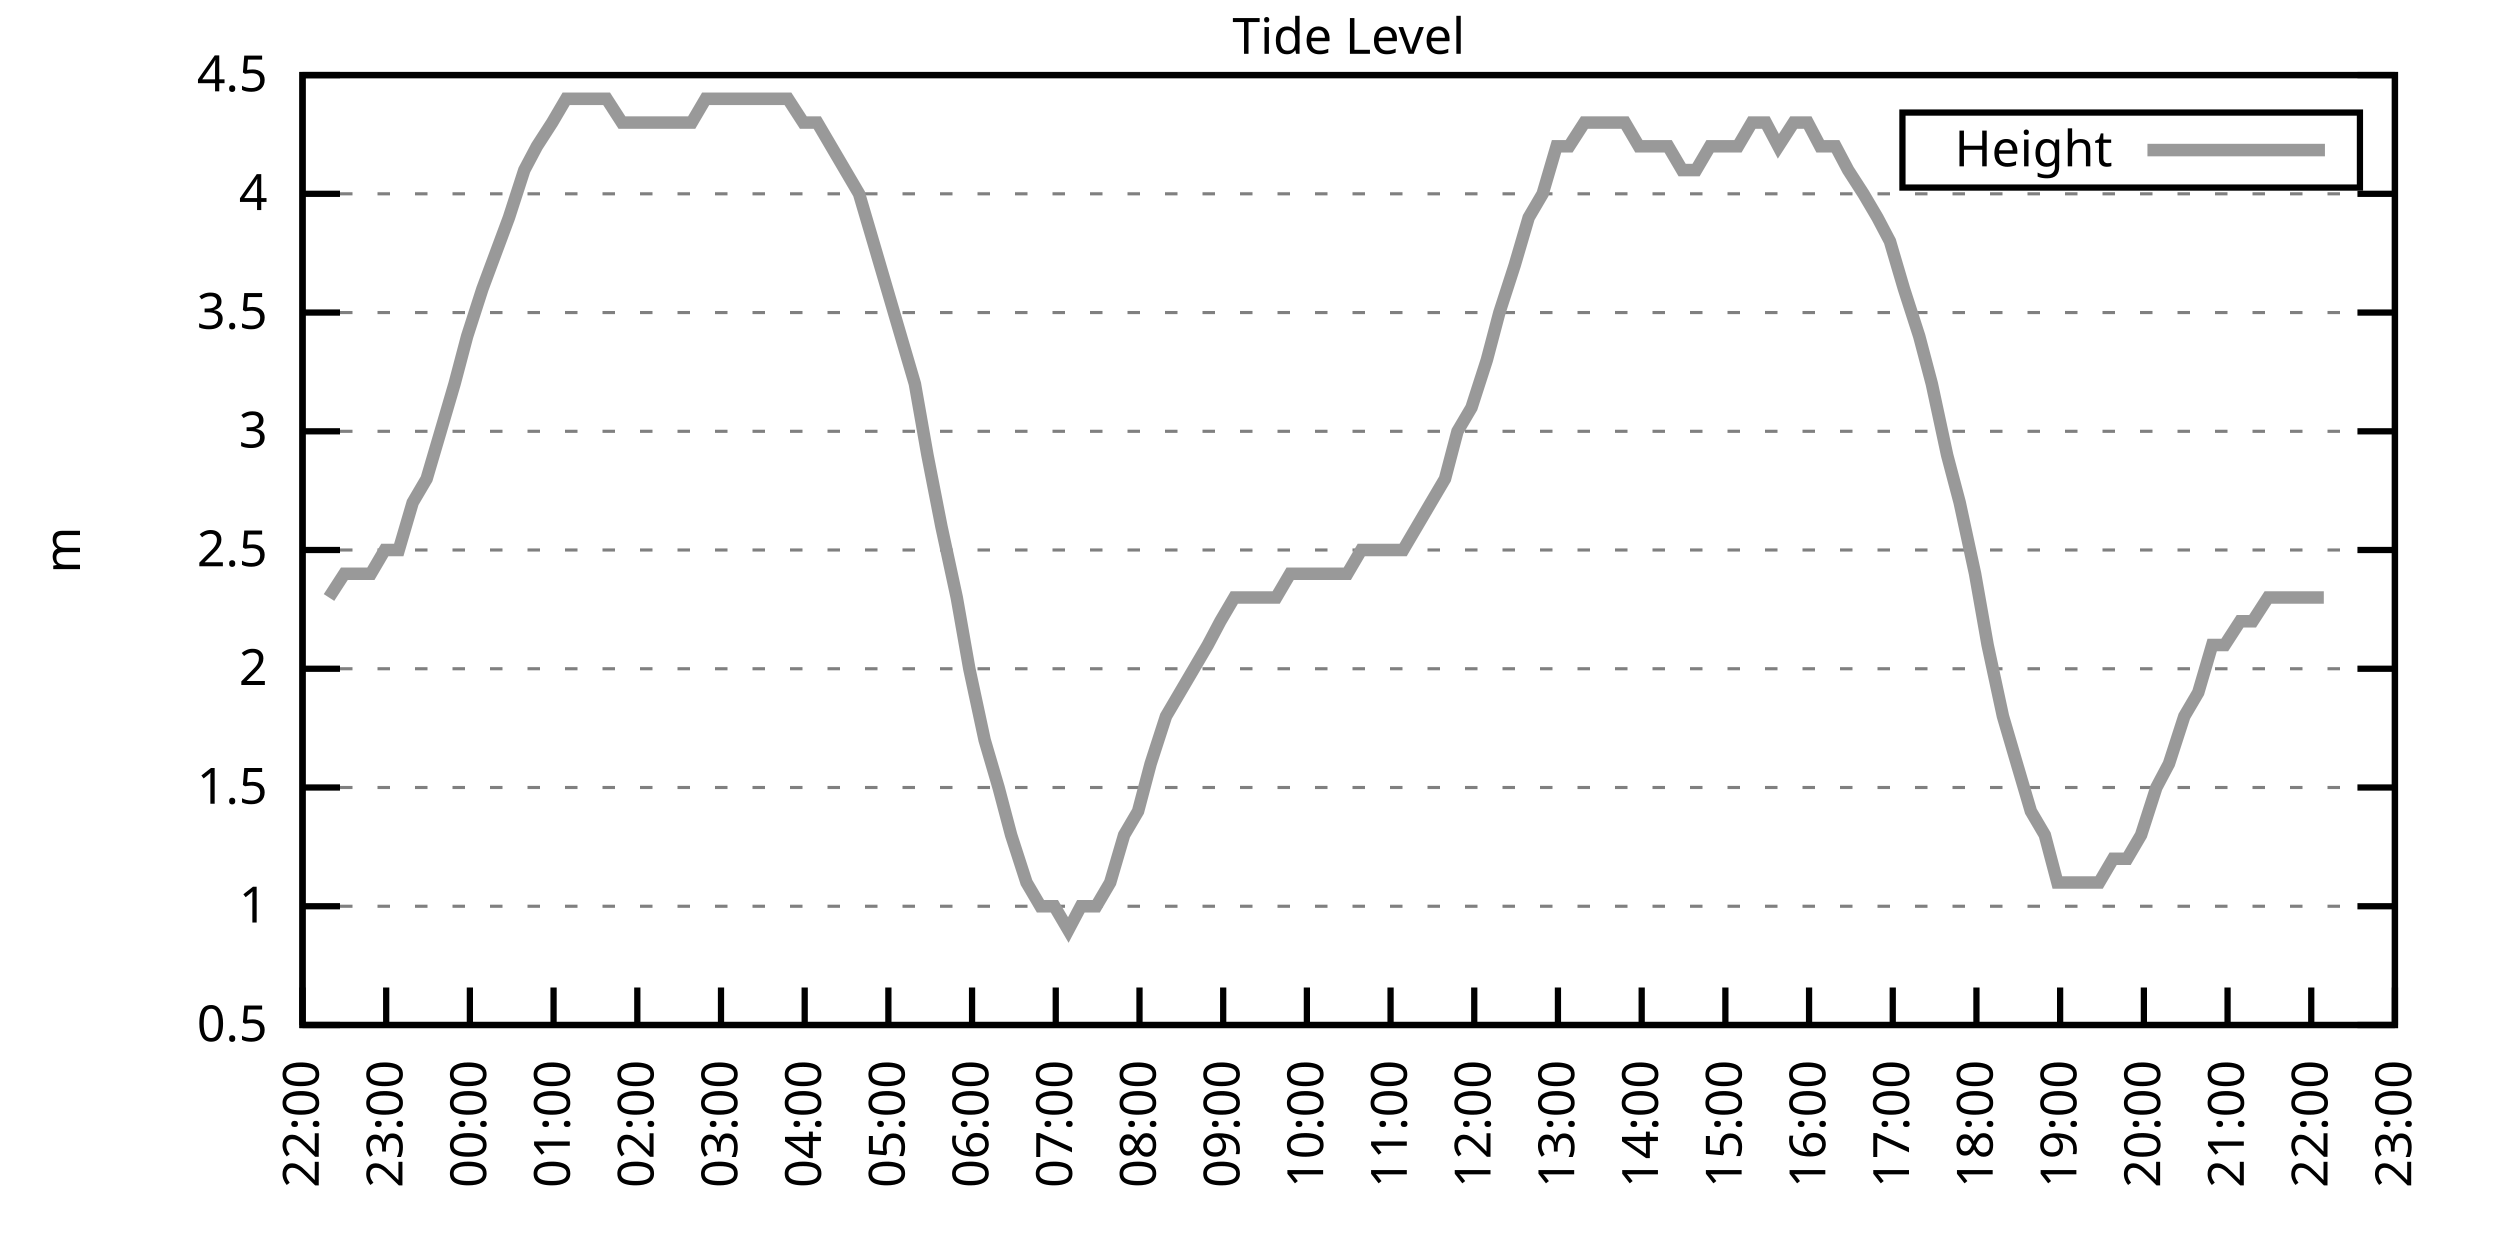
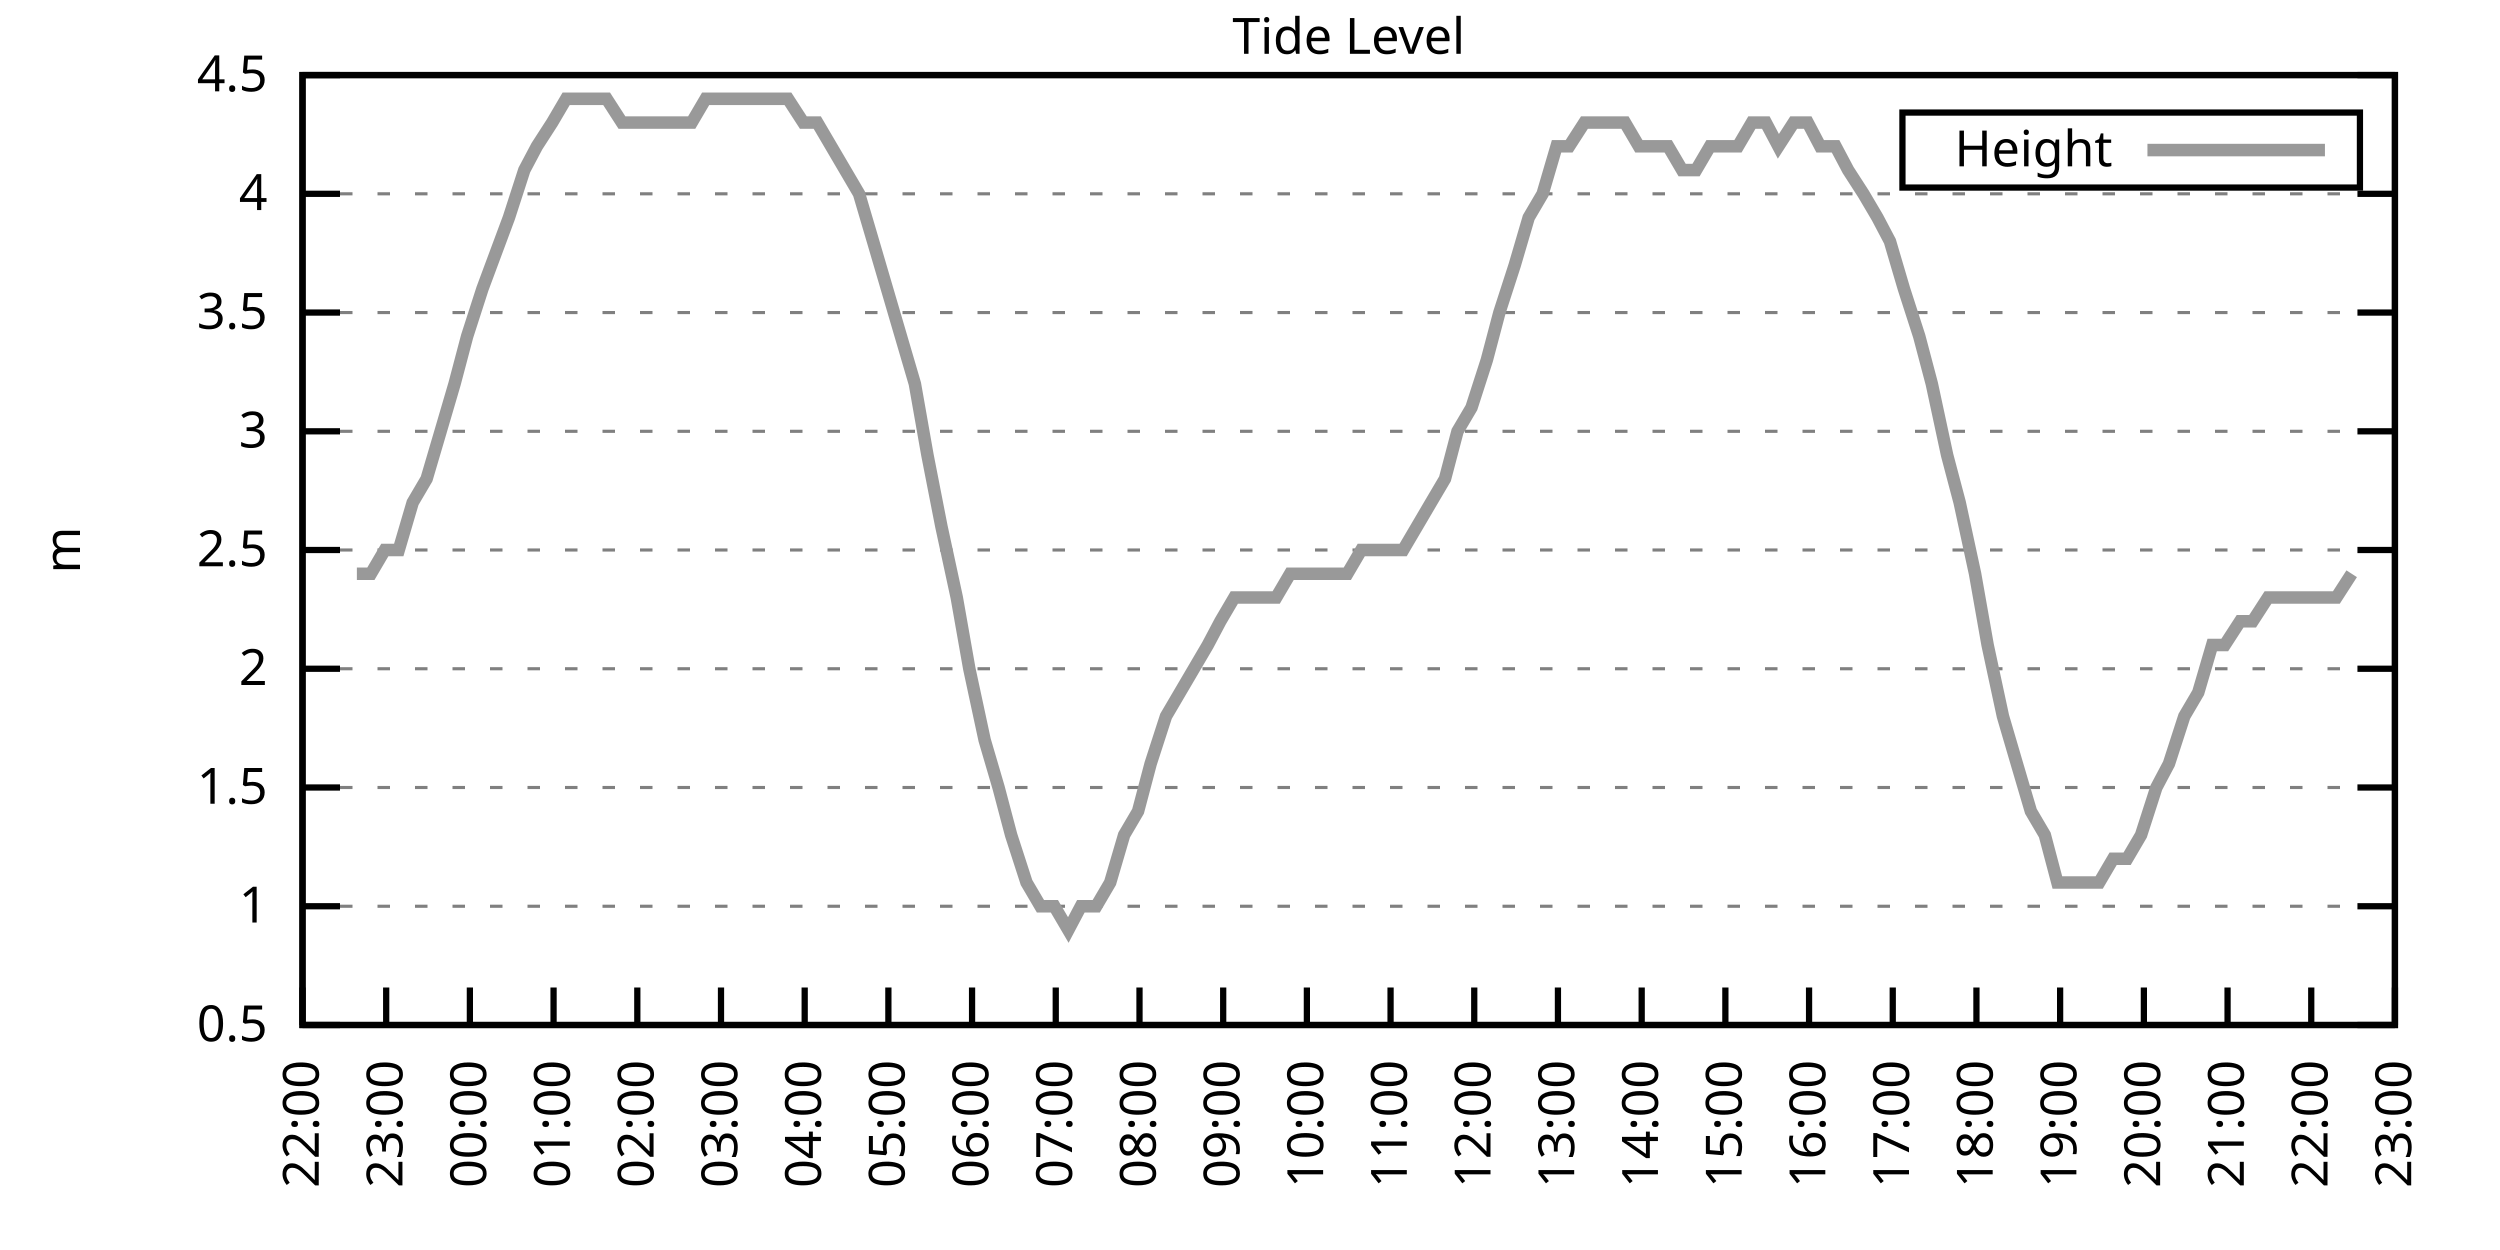
<svg xmlns="http://www.w3.org/2000/svg" xmlns:xlink="http://www.w3.org/1999/xlink" width="400" height="200" viewBox="0 0 400 200">
  <g id="gnuplot_canvas">
    <rect x="0" y="0" width="400" height="200" fill="none" />
    <defs>
      <circle id="gpDot" r="0.5" stroke-width="0.5" stroke="currentColor" />
      <path id="gpPt0" stroke-width="0.333" stroke="currentColor" d="M-1,0 h2 M0,-1 v2" />
      <path id="gpPt1" stroke-width="0.333" stroke="currentColor" d="M-1,-1 L1,1 M1,-1 L-1,1" />
      <path id="gpPt2" stroke-width="0.333" stroke="currentColor" d="M-1,0 L1,0 M0,-1 L0,1 M-1,-1 L1,1 M-1,1 L1,-1" />
      <rect id="gpPt3" stroke-width="0.333" stroke="currentColor" x="-1" y="-1" width="2" height="2" />
      <rect id="gpPt4" stroke-width="0.333" stroke="currentColor" fill="currentColor" x="-1" y="-1" width="2" height="2" />
      <circle id="gpPt5" stroke-width="0.333" stroke="currentColor" cx="0" cy="0" r="1" />
      <use xlink:href="#gpPt5" id="gpPt6" fill="currentColor" stroke="none" />
      <path id="gpPt7" stroke-width="0.333" stroke="currentColor" d="M0,-1.33 L-1.33,0.67 L1.33,0.67 z" />
      <use xlink:href="#gpPt7" id="gpPt8" fill="currentColor" stroke="none" />
      <use xlink:href="#gpPt7" id="gpPt9" stroke="currentColor" transform="rotate(180)" />
      <use xlink:href="#gpPt9" id="gpPt10" fill="currentColor" stroke="none" />
      <use xlink:href="#gpPt3" id="gpPt11" stroke="currentColor" transform="rotate(45)" />
      <use xlink:href="#gpPt11" id="gpPt12" fill="currentColor" stroke="none" />
      <path id="gpPt13" stroke-width="0.333" stroke="currentColor" d="M0,1.330 L1.265,0.411 L0.782,-1.067 L-0.782,-1.076 L-1.265,0.411 z" />
      <use xlink:href="#gpPt13" id="gpPt14" fill="currentColor" stroke="none" />
      <filter id="textbox" filterUnits="objectBoundingBox" x="0" y="0" height="1" width="1">
        <feFlood flood-color="white" flood-opacity="1" result="bgnd" />
        <feComposite in="SourceGraphic" in2="bgnd" operator="atop" />
      </filter>
      <filter id="greybox" filterUnits="objectBoundingBox" x="0" y="0" height="1" width="1">
        <feFlood flood-color="lightgrey" flood-opacity="1" result="grey" />
        <feComposite in="SourceGraphic" in2="grey" operator="atop" />
      </filter>
    </defs>
    <g fill="none" color="white" stroke="currentColor" stroke-width="1.00" stroke-linecap="butt" stroke-linejoin="miter">
</g>
    <g fill="none" color="black" stroke="currentColor" stroke-width="1.00" stroke-linecap="butt" stroke-linejoin="miter">
      <g stroke="none" shape-rendering="crispEdges">
        <polygon fill="rgb(255, 255, 255)" points="48.40,164.00 383.18,164.00 383.18,12.02 48.40,12.02 " />
      </g>
    </g>
    <g fill="none" color="black" stroke="currentColor" stroke-width="1.00" stroke-linecap="butt" stroke-linejoin="miter">
</g>
    <g fill="none" color="black" stroke="black" stroke-width="0.50" stroke-linecap="butt" stroke-linejoin="miter">
</g>
    <g fill="none" color="gray" stroke="currentColor" stroke-width="0.50" stroke-linecap="butt" stroke-linejoin="miter">
      <path stroke="gray" stroke-dasharray="2,4" class="gridline" d="M48.40,164.00 L383.19,164.00  " />
    </g>
    <g fill="none" color="gray" stroke="gray" stroke-width="1.00" stroke-linecap="butt" stroke-linejoin="miter">
</g>
    <g fill="none" color="black" stroke="currentColor" stroke-width="1.00" stroke-linecap="butt" stroke-linejoin="miter">
      <path stroke="black" d="M48.40,164.00 L54.40,164.00 M383.19,164.00 L377.19,164.00  " />
      <g transform="translate(42.80,166.60)" stroke="none" fill="black" font-family="Sans" font-size="8.00" text-anchor="end">
        <text>
          <tspan font-family="Sans"> 0.5</tspan>
        </text>
      </g>
    </g>
    <g fill="none" color="black" stroke="currentColor" stroke-width="1.00" stroke-linecap="butt" stroke-linejoin="miter">
</g>
    <g fill="none" color="black" stroke="black" stroke-width="0.50" stroke-linecap="butt" stroke-linejoin="miter">
</g>
    <g fill="none" color="gray" stroke="currentColor" stroke-width="0.50" stroke-linecap="butt" stroke-linejoin="miter">
      <path stroke="gray" stroke-dasharray="2,4" class="gridline" d="M48.40,145.00 L383.19,145.00  " />
    </g>
    <g fill="none" color="gray" stroke="gray" stroke-width="1.00" stroke-linecap="butt" stroke-linejoin="miter">
</g>
    <g fill="none" color="black" stroke="currentColor" stroke-width="1.00" stroke-linecap="butt" stroke-linejoin="miter">
      <path stroke="black" d="M48.40,145.00 L54.40,145.00 M383.19,145.00 L377.19,145.00  " />
      <g transform="translate(42.80,147.60)" stroke="none" fill="black" font-family="Sans" font-size="8.00" text-anchor="end">
        <text>
          <tspan font-family="Sans"> 1</tspan>
        </text>
      </g>
    </g>
    <g fill="none" color="black" stroke="currentColor" stroke-width="1.00" stroke-linecap="butt" stroke-linejoin="miter">
</g>
    <g fill="none" color="black" stroke="black" stroke-width="0.50" stroke-linecap="butt" stroke-linejoin="miter">
</g>
    <g fill="none" color="gray" stroke="currentColor" stroke-width="0.50" stroke-linecap="butt" stroke-linejoin="miter">
      <path stroke="gray" stroke-dasharray="2,4" class="gridline" d="M48.40,126.00 L383.19,126.00  " />
    </g>
    <g fill="none" color="gray" stroke="gray" stroke-width="1.00" stroke-linecap="butt" stroke-linejoin="miter">
</g>
    <g fill="none" color="black" stroke="currentColor" stroke-width="1.00" stroke-linecap="butt" stroke-linejoin="miter">
      <path stroke="black" d="M48.40,126.00 L54.40,126.00 M383.19,126.00 L377.19,126.00  " />
      <g transform="translate(42.80,128.60)" stroke="none" fill="black" font-family="Sans" font-size="8.00" text-anchor="end">
        <text>
          <tspan font-family="Sans"> 1.5</tspan>
        </text>
      </g>
    </g>
    <g fill="none" color="black" stroke="currentColor" stroke-width="1.00" stroke-linecap="butt" stroke-linejoin="miter">
</g>
    <g fill="none" color="black" stroke="black" stroke-width="0.50" stroke-linecap="butt" stroke-linejoin="miter">
</g>
    <g fill="none" color="gray" stroke="currentColor" stroke-width="0.50" stroke-linecap="butt" stroke-linejoin="miter">
      <path stroke="gray" stroke-dasharray="2,4" class="gridline" d="M48.40,107.00 L383.19,107.00  " />
    </g>
    <g fill="none" color="gray" stroke="gray" stroke-width="1.00" stroke-linecap="butt" stroke-linejoin="miter">
</g>
    <g fill="none" color="black" stroke="currentColor" stroke-width="1.00" stroke-linecap="butt" stroke-linejoin="miter">
      <path stroke="black" d="M48.40,107.00 L54.40,107.00 M383.19,107.00 L377.19,107.00  " />
      <g transform="translate(42.80,109.60)" stroke="none" fill="black" font-family="Sans" font-size="8.00" text-anchor="end">
        <text>
          <tspan font-family="Sans"> 2</tspan>
        </text>
      </g>
    </g>
    <g fill="none" color="black" stroke="currentColor" stroke-width="1.00" stroke-linecap="butt" stroke-linejoin="miter">
</g>
    <g fill="none" color="black" stroke="black" stroke-width="0.50" stroke-linecap="butt" stroke-linejoin="miter">
</g>
    <g fill="none" color="gray" stroke="currentColor" stroke-width="0.50" stroke-linecap="butt" stroke-linejoin="miter">
      <path stroke="gray" stroke-dasharray="2,4" class="gridline" d="M48.40,88.00 L383.19,88.00  " />
    </g>
    <g fill="none" color="gray" stroke="gray" stroke-width="1.00" stroke-linecap="butt" stroke-linejoin="miter">
</g>
    <g fill="none" color="black" stroke="currentColor" stroke-width="1.00" stroke-linecap="butt" stroke-linejoin="miter">
      <path stroke="black" d="M48.40,88.00 L54.40,88.00 M383.19,88.00 L377.19,88.00  " />
      <g transform="translate(42.80,90.60)" stroke="none" fill="black" font-family="Sans" font-size="8.00" text-anchor="end">
        <text>
          <tspan font-family="Sans"> 2.5</tspan>
        </text>
      </g>
    </g>
    <g fill="none" color="black" stroke="currentColor" stroke-width="1.00" stroke-linecap="butt" stroke-linejoin="miter">
</g>
    <g fill="none" color="black" stroke="black" stroke-width="0.50" stroke-linecap="butt" stroke-linejoin="miter">
</g>
    <g fill="none" color="gray" stroke="currentColor" stroke-width="0.50" stroke-linecap="butt" stroke-linejoin="miter">
      <path stroke="gray" stroke-dasharray="2,4" class="gridline" d="M48.40,69.01 L383.19,69.01  " />
    </g>
    <g fill="none" color="gray" stroke="gray" stroke-width="1.00" stroke-linecap="butt" stroke-linejoin="miter">
</g>
    <g fill="none" color="black" stroke="currentColor" stroke-width="1.00" stroke-linecap="butt" stroke-linejoin="miter">
      <path stroke="black" d="M48.40,69.01 L54.40,69.01 M383.19,69.01 L377.19,69.01  " />
      <g transform="translate(42.80,71.61)" stroke="none" fill="black" font-family="Sans" font-size="8.00" text-anchor="end">
        <text>
          <tspan font-family="Sans"> 3</tspan>
        </text>
      </g>
    </g>
    <g fill="none" color="black" stroke="currentColor" stroke-width="1.00" stroke-linecap="butt" stroke-linejoin="miter">
</g>
    <g fill="none" color="black" stroke="black" stroke-width="0.50" stroke-linecap="butt" stroke-linejoin="miter">
</g>
    <g fill="none" color="gray" stroke="currentColor" stroke-width="0.50" stroke-linecap="butt" stroke-linejoin="miter">
      <path stroke="gray" stroke-dasharray="2,4" class="gridline" d="M48.40,50.01 L383.19,50.01  " />
    </g>
    <g fill="none" color="gray" stroke="gray" stroke-width="1.00" stroke-linecap="butt" stroke-linejoin="miter">
</g>
    <g fill="none" color="black" stroke="currentColor" stroke-width="1.00" stroke-linecap="butt" stroke-linejoin="miter">
      <path stroke="black" d="M48.40,50.01 L54.40,50.01 M383.19,50.01 L377.19,50.01  " />
      <g transform="translate(42.80,52.61)" stroke="none" fill="black" font-family="Sans" font-size="8.00" text-anchor="end">
        <text>
          <tspan font-family="Sans"> 3.5</tspan>
        </text>
      </g>
    </g>
    <g fill="none" color="black" stroke="currentColor" stroke-width="1.00" stroke-linecap="butt" stroke-linejoin="miter">
</g>
    <g fill="none" color="black" stroke="black" stroke-width="0.50" stroke-linecap="butt" stroke-linejoin="miter">
</g>
    <g fill="none" color="gray" stroke="currentColor" stroke-width="0.50" stroke-linecap="butt" stroke-linejoin="miter">
      <path stroke="gray" stroke-dasharray="2,4" class="gridline" d="M48.40,31.01 L383.19,31.01  " />
    </g>
    <g fill="none" color="gray" stroke="gray" stroke-width="1.00" stroke-linecap="butt" stroke-linejoin="miter">
</g>
    <g fill="none" color="black" stroke="currentColor" stroke-width="1.00" stroke-linecap="butt" stroke-linejoin="miter">
      <path stroke="black" d="M48.40,31.01 L54.40,31.01 M383.19,31.01 L377.19,31.01  " />
      <g transform="translate(42.80,33.61)" stroke="none" fill="black" font-family="Sans" font-size="8.00" text-anchor="end">
        <text>
          <tspan font-family="Sans"> 4</tspan>
        </text>
      </g>
    </g>
    <g fill="none" color="black" stroke="currentColor" stroke-width="1.00" stroke-linecap="butt" stroke-linejoin="miter">
</g>
    <g fill="none" color="black" stroke="black" stroke-width="0.50" stroke-linecap="butt" stroke-linejoin="miter">
</g>
    <g fill="none" color="gray" stroke="currentColor" stroke-width="0.50" stroke-linecap="butt" stroke-linejoin="miter">
      <path stroke="gray" stroke-dasharray="2,4" class="gridline" d="M48.40,12.01 L383.19,12.01  " />
    </g>
    <g fill="none" color="gray" stroke="gray" stroke-width="1.00" stroke-linecap="butt" stroke-linejoin="miter">
</g>
    <g fill="none" color="black" stroke="currentColor" stroke-width="1.00" stroke-linecap="butt" stroke-linejoin="miter">
      <path stroke="black" d="M48.40,12.01 L54.40,12.01 M383.19,12.01 L377.19,12.01  " />
      <g transform="translate(42.80,14.61)" stroke="none" fill="black" font-family="Sans" font-size="8.00" text-anchor="end">
        <text>
          <tspan font-family="Sans"> 4.5</tspan>
        </text>
      </g>
    </g>
    <g fill="none" color="black" stroke="currentColor" stroke-width="1.00" stroke-linecap="butt" stroke-linejoin="miter">
      <path stroke="black" d="M48.40,164.00 L48.40,158.00  " />
      <g transform="translate(51.00,169.60) rotate(270.00)" stroke="none" fill="black" font-family="Sans" font-size="8.00" text-anchor="end">
        <text>
          <tspan font-family="Sans">22:00</tspan>
        </text>
      </g>
    </g>
    <g fill="none" color="black" stroke="currentColor" stroke-width="1.00" stroke-linecap="butt" stroke-linejoin="miter">
      <path stroke="black" d="M61.79,164.00 L61.79,158.00  " />
      <g transform="translate(64.39,169.60) rotate(270.00)" stroke="none" fill="black" font-family="Sans" font-size="8.00" text-anchor="end">
        <text>
          <tspan font-family="Sans">23:00</tspan>
        </text>
      </g>
    </g>
    <g fill="none" color="black" stroke="currentColor" stroke-width="1.00" stroke-linecap="butt" stroke-linejoin="miter">
      <path stroke="black" d="M75.18,164.00 L75.18,158.00  " />
      <g transform="translate(77.78,169.60) rotate(270.00)" stroke="none" fill="black" font-family="Sans" font-size="8.00" text-anchor="end">
        <text>
          <tspan font-family="Sans">00:00</tspan>
        </text>
      </g>
    </g>
    <g fill="none" color="black" stroke="currentColor" stroke-width="1.00" stroke-linecap="butt" stroke-linejoin="miter">
      <path stroke="black" d="M88.57,164.00 L88.57,158.00  " />
      <g transform="translate(91.17,169.60) rotate(270.00)" stroke="none" fill="black" font-family="Sans" font-size="8.00" text-anchor="end">
        <text>
          <tspan font-family="Sans">01:00</tspan>
        </text>
      </g>
    </g>
    <g fill="none" color="black" stroke="currentColor" stroke-width="1.00" stroke-linecap="butt" stroke-linejoin="miter">
      <path stroke="black" d="M101.97,164.00 L101.97,158.00  " />
      <g transform="translate(104.57,169.60) rotate(270.00)" stroke="none" fill="black" font-family="Sans" font-size="8.00" text-anchor="end">
        <text>
          <tspan font-family="Sans">02:00</tspan>
        </text>
      </g>
    </g>
    <g fill="none" color="black" stroke="currentColor" stroke-width="1.00" stroke-linecap="butt" stroke-linejoin="miter">
      <path stroke="black" d="M115.36,164.00 L115.36,158.00  " />
      <g transform="translate(117.96,169.60) rotate(270.00)" stroke="none" fill="black" font-family="Sans" font-size="8.00" text-anchor="end">
        <text>
          <tspan font-family="Sans">03:00</tspan>
        </text>
      </g>
    </g>
    <g fill="none" color="black" stroke="currentColor" stroke-width="1.00" stroke-linecap="butt" stroke-linejoin="miter">
      <path stroke="black" d="M128.75,164.00 L128.75,158.00  " />
      <g transform="translate(131.35,169.60) rotate(270.00)" stroke="none" fill="black" font-family="Sans" font-size="8.00" text-anchor="end">
        <text>
          <tspan font-family="Sans">04:00</tspan>
        </text>
      </g>
    </g>
    <g fill="none" color="black" stroke="currentColor" stroke-width="1.00" stroke-linecap="butt" stroke-linejoin="miter">
      <path stroke="black" d="M142.14,164.00 L142.14,158.00  " />
      <g transform="translate(144.74,169.60) rotate(270.00)" stroke="none" fill="black" font-family="Sans" font-size="8.00" text-anchor="end">
        <text>
          <tspan font-family="Sans">05:00</tspan>
        </text>
      </g>
    </g>
    <g fill="none" color="black" stroke="currentColor" stroke-width="1.00" stroke-linecap="butt" stroke-linejoin="miter">
      <path stroke="black" d="M155.53,164.00 L155.53,158.00  " />
      <g transform="translate(158.13,169.60) rotate(270.00)" stroke="none" fill="black" font-family="Sans" font-size="8.00" text-anchor="end">
        <text>
          <tspan font-family="Sans">06:00</tspan>
        </text>
      </g>
    </g>
    <g fill="none" color="black" stroke="currentColor" stroke-width="1.00" stroke-linecap="butt" stroke-linejoin="miter">
      <path stroke="black" d="M168.92,164.00 L168.92,158.00  " />
      <g transform="translate(171.52,169.60) rotate(270.00)" stroke="none" fill="black" font-family="Sans" font-size="8.00" text-anchor="end">
        <text>
          <tspan font-family="Sans">07:00</tspan>
        </text>
      </g>
    </g>
    <g fill="none" color="black" stroke="currentColor" stroke-width="1.00" stroke-linecap="butt" stroke-linejoin="miter">
      <path stroke="black" d="M182.32,164.00 L182.32,158.00  " />
      <g transform="translate(184.92,169.60) rotate(270.00)" stroke="none" fill="black" font-family="Sans" font-size="8.00" text-anchor="end">
        <text>
          <tspan font-family="Sans">08:00</tspan>
        </text>
      </g>
    </g>
    <g fill="none" color="black" stroke="currentColor" stroke-width="1.00" stroke-linecap="butt" stroke-linejoin="miter">
      <path stroke="black" d="M195.71,164.00 L195.71,158.00  " />
      <g transform="translate(198.31,169.60) rotate(270.00)" stroke="none" fill="black" font-family="Sans" font-size="8.00" text-anchor="end">
        <text>
          <tspan font-family="Sans">09:00</tspan>
        </text>
      </g>
    </g>
    <g fill="none" color="black" stroke="currentColor" stroke-width="1.00" stroke-linecap="butt" stroke-linejoin="miter">
      <path stroke="black" d="M209.10,164.00 L209.10,158.00  " />
      <g transform="translate(211.70,169.60) rotate(270.00)" stroke="none" fill="black" font-family="Sans" font-size="8.00" text-anchor="end">
        <text>
          <tspan font-family="Sans">10:00</tspan>
        </text>
      </g>
    </g>
    <g fill="none" color="black" stroke="currentColor" stroke-width="1.00" stroke-linecap="butt" stroke-linejoin="miter">
      <path stroke="black" d="M222.49,164.00 L222.49,158.00  " />
      <g transform="translate(225.09,169.60) rotate(270.00)" stroke="none" fill="black" font-family="Sans" font-size="8.00" text-anchor="end">
        <text>
          <tspan font-family="Sans">11:00</tspan>
        </text>
      </g>
    </g>
    <g fill="none" color="black" stroke="currentColor" stroke-width="1.00" stroke-linecap="butt" stroke-linejoin="miter">
      <path stroke="black" d="M235.88,164.00 L235.88,158.00  " />
      <g transform="translate(238.48,169.60) rotate(270.00)" stroke="none" fill="black" font-family="Sans" font-size="8.00" text-anchor="end">
        <text>
          <tspan font-family="Sans">12:00</tspan>
        </text>
      </g>
    </g>
    <g fill="none" color="black" stroke="currentColor" stroke-width="1.00" stroke-linecap="butt" stroke-linejoin="miter">
      <path stroke="black" d="M249.27,164.00 L249.27,158.00  " />
      <g transform="translate(251.87,169.60) rotate(270.00)" stroke="none" fill="black" font-family="Sans" font-size="8.00" text-anchor="end">
        <text>
          <tspan font-family="Sans">13:00</tspan>
        </text>
      </g>
    </g>
    <g fill="none" color="black" stroke="currentColor" stroke-width="1.00" stroke-linecap="butt" stroke-linejoin="miter">
      <path stroke="black" d="M262.67,164.00 L262.67,158.00  " />
      <g transform="translate(265.27,169.60) rotate(270.00)" stroke="none" fill="black" font-family="Sans" font-size="8.00" text-anchor="end">
        <text>
          <tspan font-family="Sans">14:00</tspan>
        </text>
      </g>
    </g>
    <g fill="none" color="black" stroke="currentColor" stroke-width="1.00" stroke-linecap="butt" stroke-linejoin="miter">
      <path stroke="black" d="M276.06,164.00 L276.06,158.00  " />
      <g transform="translate(278.66,169.60) rotate(270.00)" stroke="none" fill="black" font-family="Sans" font-size="8.00" text-anchor="end">
        <text>
          <tspan font-family="Sans">15:00</tspan>
        </text>
      </g>
    </g>
    <g fill="none" color="black" stroke="currentColor" stroke-width="1.00" stroke-linecap="butt" stroke-linejoin="miter">
      <path stroke="black" d="M289.45,164.00 L289.45,158.00  " />
      <g transform="translate(292.05,169.60) rotate(270.00)" stroke="none" fill="black" font-family="Sans" font-size="8.00" text-anchor="end">
        <text>
          <tspan font-family="Sans">16:00</tspan>
        </text>
      </g>
    </g>
    <g fill="none" color="black" stroke="currentColor" stroke-width="1.00" stroke-linecap="butt" stroke-linejoin="miter">
      <path stroke="black" d="M302.84,164.00 L302.84,158.00  " />
      <g transform="translate(305.44,169.60) rotate(270.00)" stroke="none" fill="black" font-family="Sans" font-size="8.00" text-anchor="end">
        <text>
          <tspan font-family="Sans">17:00</tspan>
        </text>
      </g>
    </g>
    <g fill="none" color="black" stroke="currentColor" stroke-width="1.00" stroke-linecap="butt" stroke-linejoin="miter">
      <path stroke="black" d="M316.23,164.00 L316.23,158.00  " />
      <g transform="translate(318.83,169.60) rotate(270.00)" stroke="none" fill="black" font-family="Sans" font-size="8.00" text-anchor="end">
        <text>
          <tspan font-family="Sans">18:00</tspan>
        </text>
      </g>
    </g>
    <g fill="none" color="black" stroke="currentColor" stroke-width="1.00" stroke-linecap="butt" stroke-linejoin="miter">
      <path stroke="black" d="M329.62,164.00 L329.62,158.00  " />
      <g transform="translate(332.22,169.60) rotate(270.00)" stroke="none" fill="black" font-family="Sans" font-size="8.00" text-anchor="end">
        <text>
          <tspan font-family="Sans">19:00</tspan>
        </text>
      </g>
    </g>
    <g fill="none" color="black" stroke="currentColor" stroke-width="1.00" stroke-linecap="butt" stroke-linejoin="miter">
      <path stroke="black" d="M343.02,164.00 L343.02,158.00  " />
      <g transform="translate(345.62,169.60) rotate(270.00)" stroke="none" fill="black" font-family="Sans" font-size="8.00" text-anchor="end">
        <text>
          <tspan font-family="Sans">20:00</tspan>
        </text>
      </g>
    </g>
    <g fill="none" color="black" stroke="currentColor" stroke-width="1.00" stroke-linecap="butt" stroke-linejoin="miter">
      <path stroke="black" d="M356.41,164.00 L356.41,158.00  " />
      <g transform="translate(359.01,169.60) rotate(270.00)" stroke="none" fill="black" font-family="Sans" font-size="8.00" text-anchor="end">
        <text>
          <tspan font-family="Sans">21:00</tspan>
        </text>
      </g>
    </g>
    <g fill="none" color="black" stroke="currentColor" stroke-width="1.00" stroke-linecap="butt" stroke-linejoin="miter">
      <path stroke="black" d="M369.80,164.00 L369.80,158.00  " />
      <g transform="translate(372.40,169.60) rotate(270.00)" stroke="none" fill="black" font-family="Sans" font-size="8.00" text-anchor="end">
        <text>
          <tspan font-family="Sans">22:00</tspan>
        </text>
      </g>
    </g>
    <g fill="none" color="black" stroke="currentColor" stroke-width="1.00" stroke-linecap="butt" stroke-linejoin="miter">
      <path stroke="black" d="M383.19,164.00 L383.19,158.00  " />
      <g transform="translate(385.79,169.60) rotate(270.00)" stroke="none" fill="black" font-family="Sans" font-size="8.00" text-anchor="end">
        <text>
          <tspan font-family="Sans">23:00</tspan>
        </text>
      </g>
    </g>
    <g fill="none" color="black" stroke="currentColor" stroke-width="1.00" stroke-linecap="butt" stroke-linejoin="miter">
</g>
    <g fill="none" color="black" stroke="currentColor" stroke-width="1.00" stroke-linecap="butt" stroke-linejoin="miter">
      <path stroke="black" d="M48.40,12.01 L48.40,164.00 L383.19,164.00 L383.19,12.01 L48.40,12.01 Z  " />
    </g>
    <g fill="none" color="black" stroke="currentColor" stroke-width="1.00" stroke-linecap="butt" stroke-linejoin="miter">
</g>
    <g fill="none" color="black" stroke="currentColor" stroke-width="1.00" stroke-linecap="butt" stroke-linejoin="miter">
      <path stroke="black" d="M304.39,30.01 L304.39,18.01 L377.59,18.01 L377.59,30.01 L304.39,30.01 Z  " />
    </g>
    <g id="Tide_level_plot_1">
      <g fill="none" color="white" stroke="black" stroke-width="2.00" stroke-linecap="butt" stroke-linejoin="miter">
</g>
      <g fill="none" color="black" stroke="currentColor" stroke-width="2.00" stroke-linecap="butt" stroke-linejoin="miter">
        <g transform="translate(337.99,26.61)" stroke="none" fill="black" font-family="Sans" font-size="8.00" text-anchor="end">
          <text>
            <tspan font-family="Sans">Height</tspan>
          </text>
        </g>
      </g>
      <g fill="none" color="black" stroke="currentColor" stroke-width="2.00" stroke-linecap="butt" stroke-linejoin="miter">
-         <path stroke="rgb(153, 153, 153)" d="M343.59,24.01 L371.99,24.01 M52.64,95.60 L55.10,91.80 L57.10,91.80 L59.34,91.80 L61.57,88.00 L63.80,88.00   L66.03,80.41 L68.26,76.61 L70.50,69.01 L72.73,61.41 L74.74,53.81 L77.19,46.21 L81.43,34.81 L83.89,27.21   L85.90,23.41 L88.35,19.61 L90.58,15.81 L92.82,15.81 L94.82,15.81 L97.06,15.81 L99.51,19.61 L101.74,19.61   L103.75,19.61 L106.21,19.61 L108.22,19.61 L110.67,19.61 L112.90,15.81 L115.13,15.81 L117.37,15.81 L119.60,15.81   L121.83,15.81 L126.07,15.81 L128.53,19.61 L130.76,19.61 L132.99,23.41 L135.22,27.21 L137.45,31.01 L139.69,38.61   L144.15,53.81 L146.38,61.41 L148.39,72.81 L150.62,84.21 L153.08,95.60 L155.09,107.00 L157.54,118.40 L159.77,126.00   L161.78,133.60 L164.24,141.20 L166.47,145.00 L168.70,145.00 L170.93,148.80 L172.94,145.00 L175.40,145.00 L177.63,141.20   L179.86,133.60 L182.09,129.80 L184.10,122.20 L186.56,114.60 L188.79,110.80 L191.02,107.00 L193.25,103.20 L195.26,99.40   L197.49,95.60 L199.95,95.60 L202.18,95.60 L204.19,95.60 L206.42,91.80 L208.88,91.80 L211.11,91.80 L213.12,91.80   L215.57,91.80 L217.80,88.00 L219.81,88.00 L224.50,88.00 L226.73,84.21 L228.96,80.41 L231.20,76.61 L233.20,69.01   L235.44,65.21 L237.89,57.61 L239.90,50.01 L242.36,42.41 L244.59,34.81 L246.82,31.01 L249.05,23.41 L251.06,23.41   L253.51,19.61 L255.75,19.61 L257.98,19.61 L259.99,19.61 L262.22,23.41 L264.67,23.41 L266.91,23.41 L269.14,27.21   L271.37,27.21 L273.60,23.41 L275.83,23.41 L278.07,23.41 L280.30,19.61 L282.53,19.61 L284.54,23.41 L286.99,19.61   L289.23,19.61 L291.23,23.41 L293.69,23.41 L295.70,27.21 L298.15,31.01 L300.39,34.81 L302.39,38.61 L304.63,46.21   L307.08,53.81 L309.09,61.41 L311.54,72.81 L313.55,80.41 L316.01,91.80 L318.02,103.20 L320.47,114.60 L322.70,122.20   L324.94,129.80 L327.17,133.60 L329.18,141.20 L331.63,141.20 L333.86,141.20 L335.87,141.20 L338.10,137.40 L340.34,137.40   L342.57,133.60 L345.02,126.00 L347.03,122.20 L349.49,114.60 L351.72,110.80 L353.95,103.20 L355.96,103.20 L358.42,99.40   L360.42,99.40 L362.88,95.60 L365.11,95.60 L367.34,95.60 L369.58,95.60 L371.81,95.60  " />
+         <path stroke="rgb(153, 153, 153)" d="M343.59,24.01 L371.99,24.01 M57.10,91.80 L59.34,91.80 L61.57,88.00 L63.80,88.00 L66.03,80.41 L68.26,76.61   L70.50,69.01 L72.73,61.41 L74.74,53.81 L77.19,46.21 L81.43,34.81 L83.89,27.21 L85.90,23.41 L88.35,19.61   L90.58,15.81 L92.82,15.81 L94.82,15.81 L97.06,15.81 L99.51,19.61 L101.74,19.61 L103.75,19.61 L106.21,19.61   L108.22,19.61 L110.67,19.61 L112.90,15.81 L115.13,15.81 L117.37,15.81 L119.60,15.81 L121.83,15.81 L126.07,15.81   L128.53,19.61 L130.76,19.61 L132.99,23.41 L135.22,27.21 L137.45,31.01 L139.69,38.61 L144.15,53.81 L146.38,61.41   L148.39,72.81 L150.62,84.21 L153.08,95.60 L155.09,107.00 L157.54,118.40 L159.77,126.00 L161.78,133.60 L164.24,141.20   L166.47,145.00 L168.70,145.00 L170.93,148.80 L172.94,145.00 L175.40,145.00 L177.63,141.20 L179.86,133.60 L182.09,129.80   L184.10,122.20 L186.56,114.60 L188.79,110.80 L191.02,107.00 L193.25,103.20 L195.26,99.40 L197.49,95.60 L199.95,95.60   L202.18,95.60 L204.19,95.60 L206.42,91.80 L208.88,91.80 L211.11,91.80 L213.12,91.80 L215.57,91.80 L217.80,88.00   L219.81,88.00 L224.50,88.00 L226.73,84.21 L228.96,80.41 L231.20,76.61 L233.20,69.01 L235.44,65.21 L237.89,57.61   L239.90,50.01 L242.36,42.41 L244.59,34.81 L246.82,31.01 L249.05,23.41 L251.06,23.41 L253.51,19.61 L255.75,19.61   L257.98,19.61 L259.99,19.61 L262.22,23.41 L264.67,23.41 L266.91,23.41 L269.14,27.21 L271.37,27.21 L273.60,23.41   L275.83,23.41 L278.07,23.41 L280.30,19.61 L282.53,19.61 L284.54,23.41 L286.99,19.61 L289.23,19.61 L291.23,23.41   L293.69,23.41 L295.70,27.21 L298.15,31.01 L300.39,34.81 L302.39,38.61 L304.63,46.21 L307.08,53.81 L309.09,61.41   L311.54,72.81 L313.55,80.41 L316.01,91.80 L318.02,103.20 L320.47,114.60 L322.70,122.20 L324.94,129.80 L327.17,133.60   L329.18,141.20 L331.63,141.20 L333.86,141.20 L335.87,141.20 L338.10,137.40 L340.34,137.40 L342.57,133.60 L345.02,126.00   L347.03,122.20 L349.49,114.60 L351.72,110.80 L353.95,103.20 L355.96,103.20 L358.42,99.40 L360.42,99.40 L362.88,95.60   L365.11,95.60 L367.34,95.60 L369.58,95.60 L371.81,95.60 L373.82,95.60 L376.27,91.80  " />
      </g>
    </g>
    <g fill="none" color="black" stroke="currentColor" stroke-width="2.00" stroke-linecap="butt" stroke-linejoin="miter">
</g>
    <g fill="none" color="black" stroke="black" stroke-width="1.00" stroke-linecap="butt" stroke-linejoin="miter">
</g>
    <g fill="none" color="black" stroke="currentColor" stroke-width="1.00" stroke-linecap="butt" stroke-linejoin="miter">
      <path stroke="black" d="M48.40,12.01 L48.40,164.00 L383.19,164.00 L383.19,12.01 L48.40,12.01 Z  " />
      <g transform="translate(12.80,88.01) rotate(270.00)" stroke="none" fill="black" font-family="Sans" font-size="8.00" text-anchor="middle">
        <text>
          <tspan font-family="Sans">m</tspan>
        </text>
      </g>
    </g>
    <g fill="none" color="black" stroke="currentColor" stroke-width="1.00" stroke-linecap="butt" stroke-linejoin="miter">
</g>
    <g fill="none" color="black" stroke="currentColor" stroke-width="1.00" stroke-linecap="butt" stroke-linejoin="miter">
      <g transform="translate(215.79,8.61)" stroke="none" fill="black" font-family="Sans" font-size="8.00" text-anchor="middle">
        <text>
          <tspan font-family="Sans">Tide Level</tspan>
        </text>
      </g>
    </g>
    <g fill="none" color="black" stroke="currentColor" stroke-width="1.00" stroke-linecap="butt" stroke-linejoin="miter">
</g>
  </g>
</svg>
